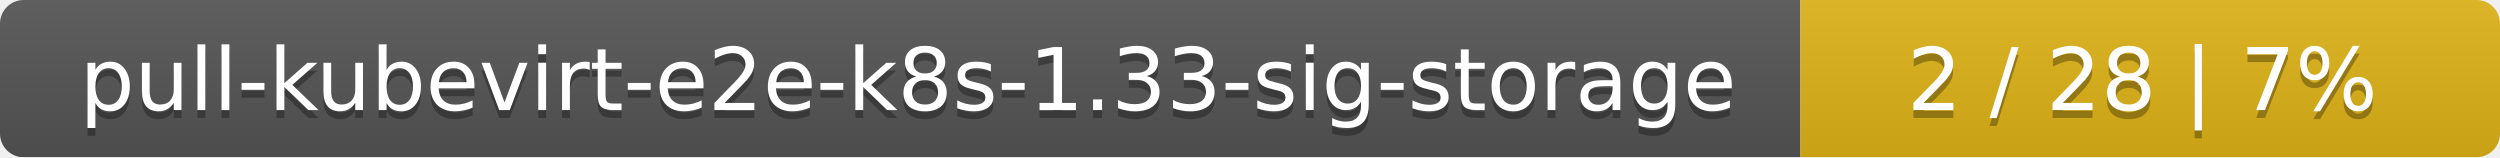
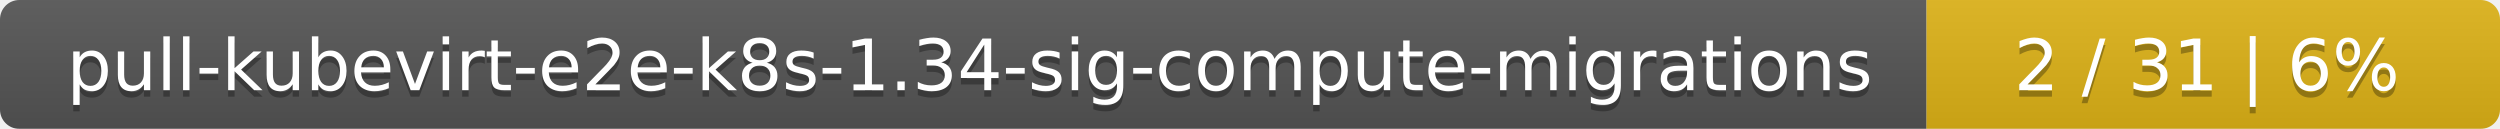
- <svg xmlns="http://www.w3.org/2000/svg" width="318" height="20">
+ <svg xmlns="http://www.w3.org/2000/svg" width="388" height="20">
  <linearGradient id="smooth" x2="0" y2="100%">
    <stop offset="0" stop-color="#bbb" stop-opacity=".1" />
    <stop offset="1" stop-opacity=".1" />
  </linearGradient>
  <mask id="round">
-     <rect width="318" height="20" rx="3" fill="#fff" />
+     <rect width="388" height="20" rx="3" fill="#fff" />
  </mask>
  <g mask="url(#round)">
-     <rect width="229" height="20" fill="#555" />
-     <rect x="229" width="89" height="20" fill="#dfb317" />
-     <rect width="318" height="20" fill="url(#smooth)" />
+     <rect width="299" height="20" fill="#555" />
+     <rect x="299" width="89" height="20" fill="#dfb317" />
+     <rect width="388" height="20" fill="url(#smooth)" />
  </g>
  <g fill="#fff" text-anchor="middle" font-family="DejaVu Sans,Verdana,Geneva,sans-serif" font-size="11">
-     <text x="115.5" y="15" fill="#010101" fill-opacity=".3">pull-kubevirt-e2e-k8s-1.33-sig-storage</text>
-     <text x="115.5" y="14">pull-kubevirt-e2e-k8s-1.33-sig-storage</text>
-     <text x="272.5" y="15" fill="#010101" fill-opacity=".3">2 / 28    |    7%</text>
-     <text x="272.5" y="14">2 / 28    |    7%</text>
+     <text x="150.5" y="15" fill="#010101" fill-opacity=".3">pull-kubevirt-e2e-k8s-1.34-sig-compute-migrations</text>
+     <text x="150.5" y="14">pull-kubevirt-e2e-k8s-1.34-sig-compute-migrations</text>
+     <text x="342.5" y="15" fill="#010101" fill-opacity=".3">2 / 31    |    6%</text>
+     <text x="342.5" y="14">2 / 31    |    6%</text>
  </g>
</svg>
